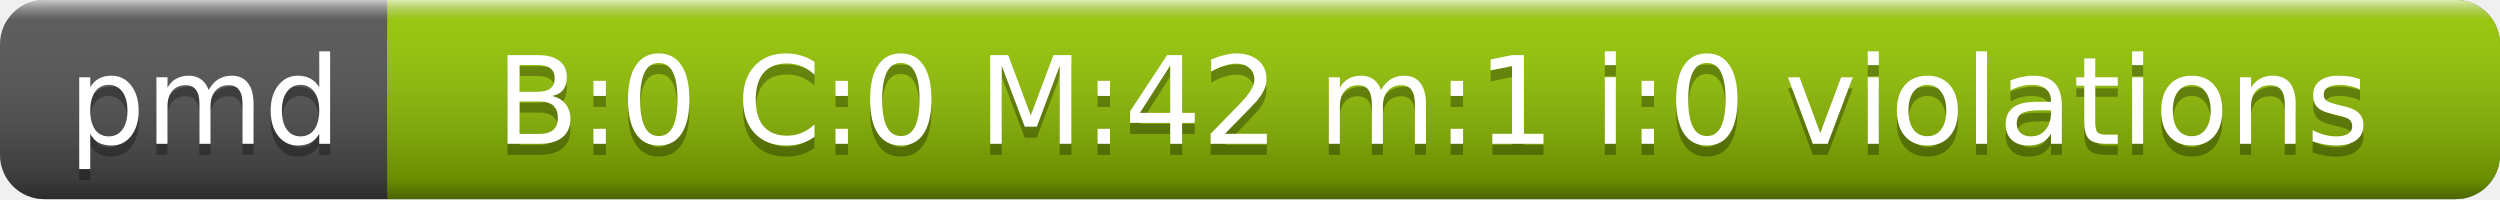
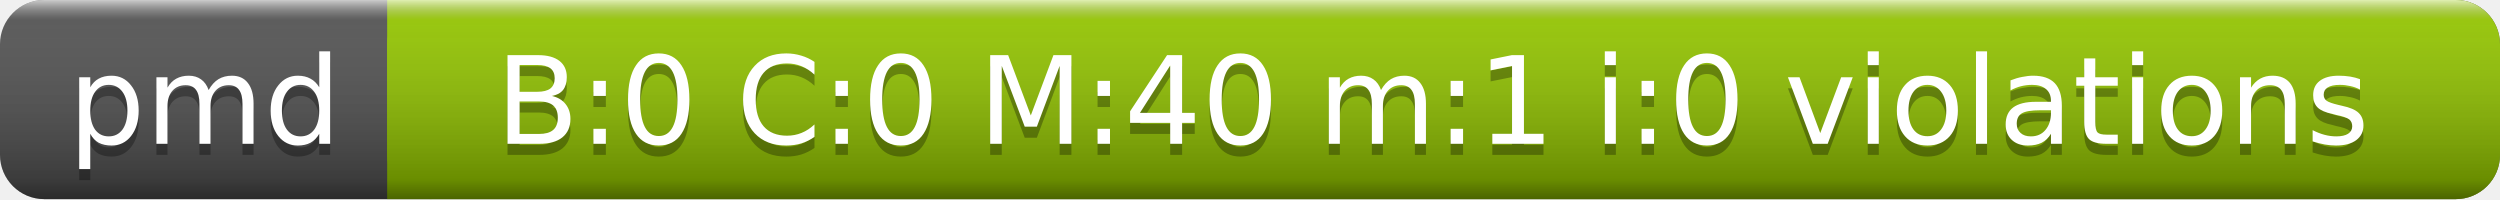
<svg xmlns="http://www.w3.org/2000/svg" width="226" height="18">
  <linearGradient id="a" x2="0" y2="100%">
    <stop offset="0" stop-color="#fff" stop-opacity=".7" />
    <stop offset=".1" stop-color="#aaa" stop-opacity=".1" />
    <stop offset=".9" stop-opacity=".3" />
    <stop offset="1" stop-opacity=".5" />
  </linearGradient>
  <rect rx="4" width="226" height="18" fill="#555" />
  <rect rx="4" x="35" width="191" height="18" fill="#97CA00" />
  <path fill="#97CA00" d="M35 0h4v18h-4z" />
  <rect rx="4" width="226" height="18" fill="url(#a)" />
  <g fill="#fff" text-anchor="middle" font-family="DejaVu Sans,Verdana,Geneva,sans-serif" font-size="11">
    <text x="18.5" y="14" fill="#010101" fill-opacity=".3">pmd</text>
    <text x="18.5" y="13">pmd</text>
-     <text x="129.5" y="14" fill="#010101" fill-opacity=".3">B:0 C:0 M:42 m:1 i:0 violations</text>
-     <text x="129.5" y="13">B:0 C:0 M:42 m:1 i:0 violations</text>
+     <text x="129.5" y="14" fill="#010101" fill-opacity=".3">B:0 C:0 M:40 m:1 i:0 violations</text>
+     <text x="129.5" y="13">B:0 C:0 M:40 m:1 i:0 violations</text>
  </g>
</svg>
